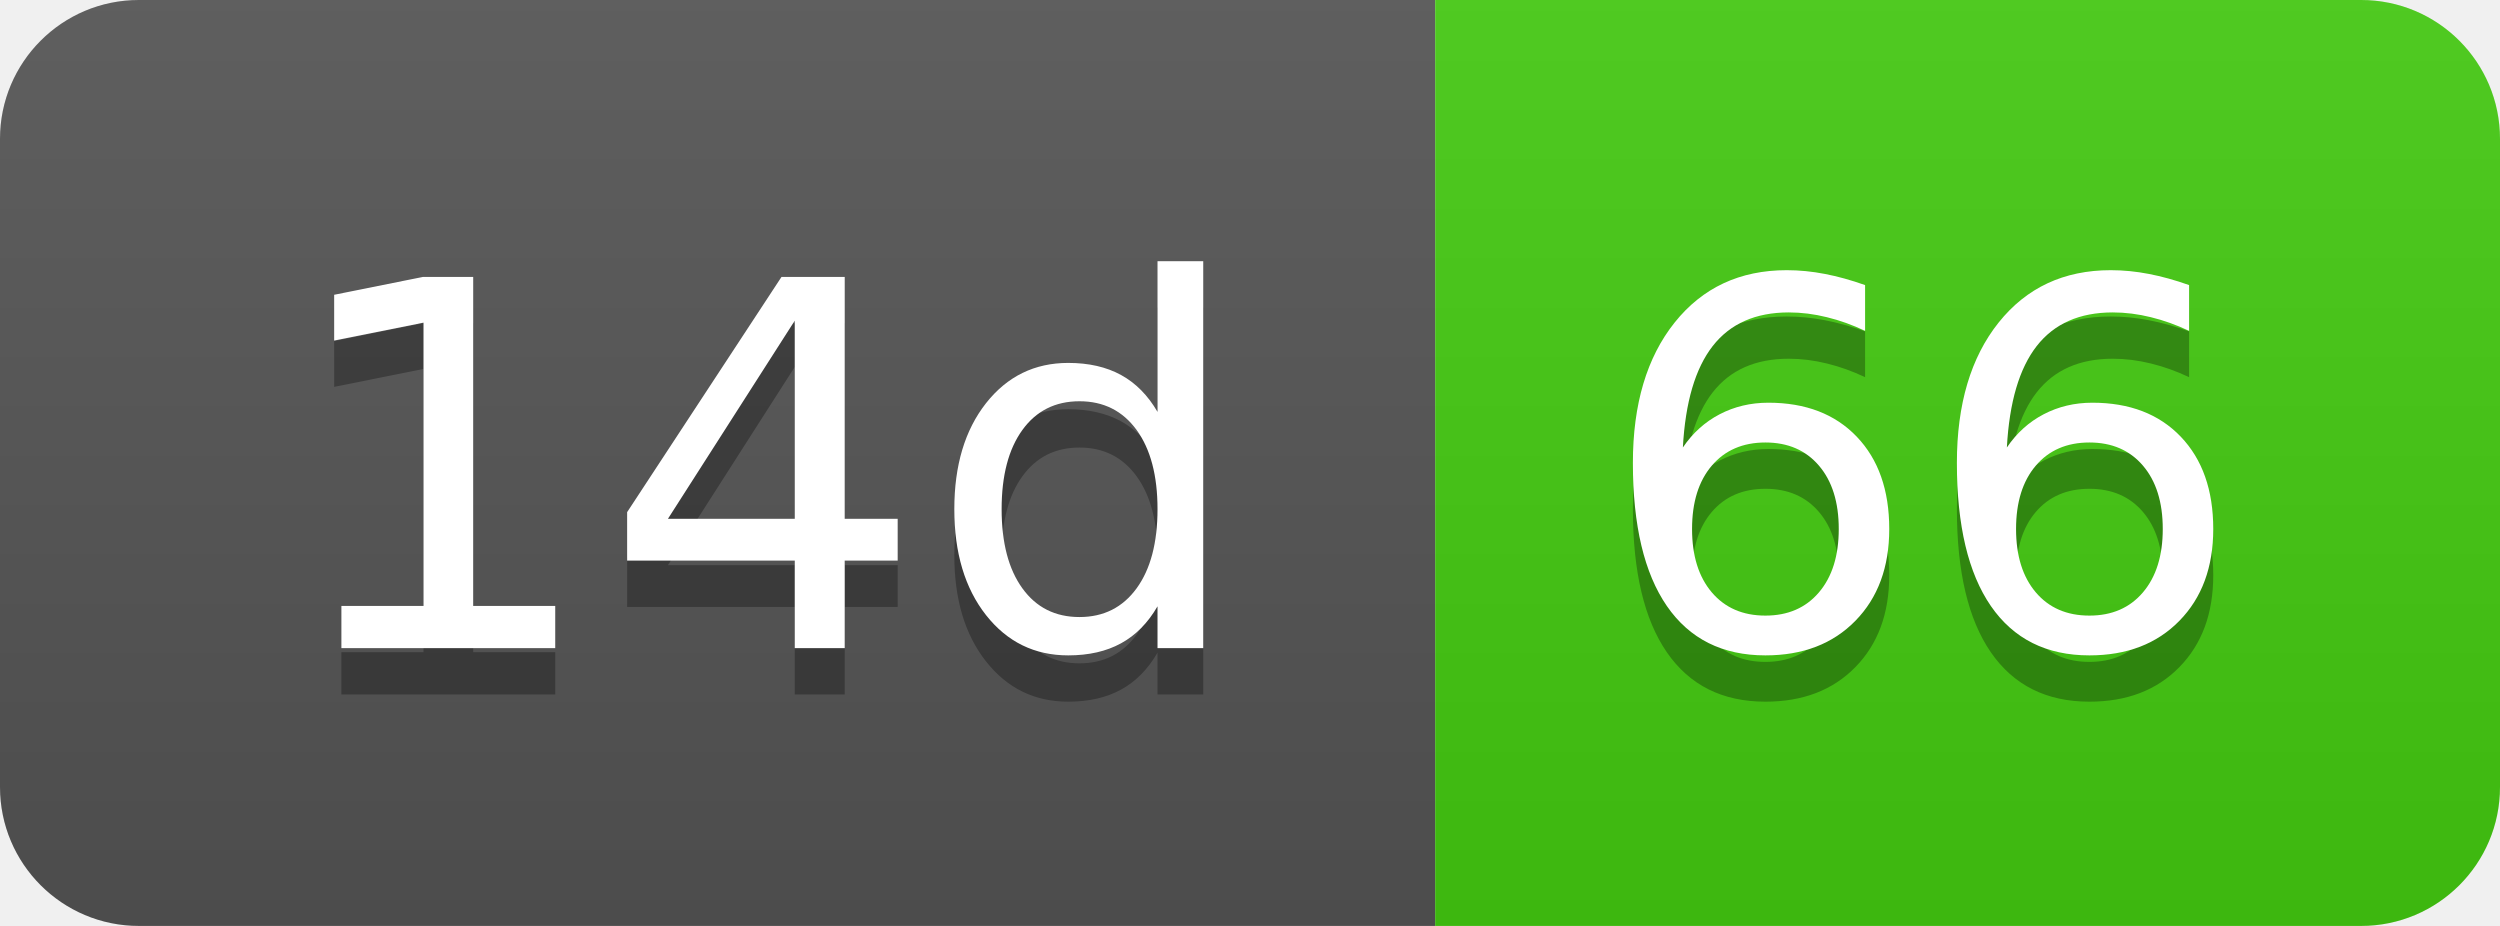
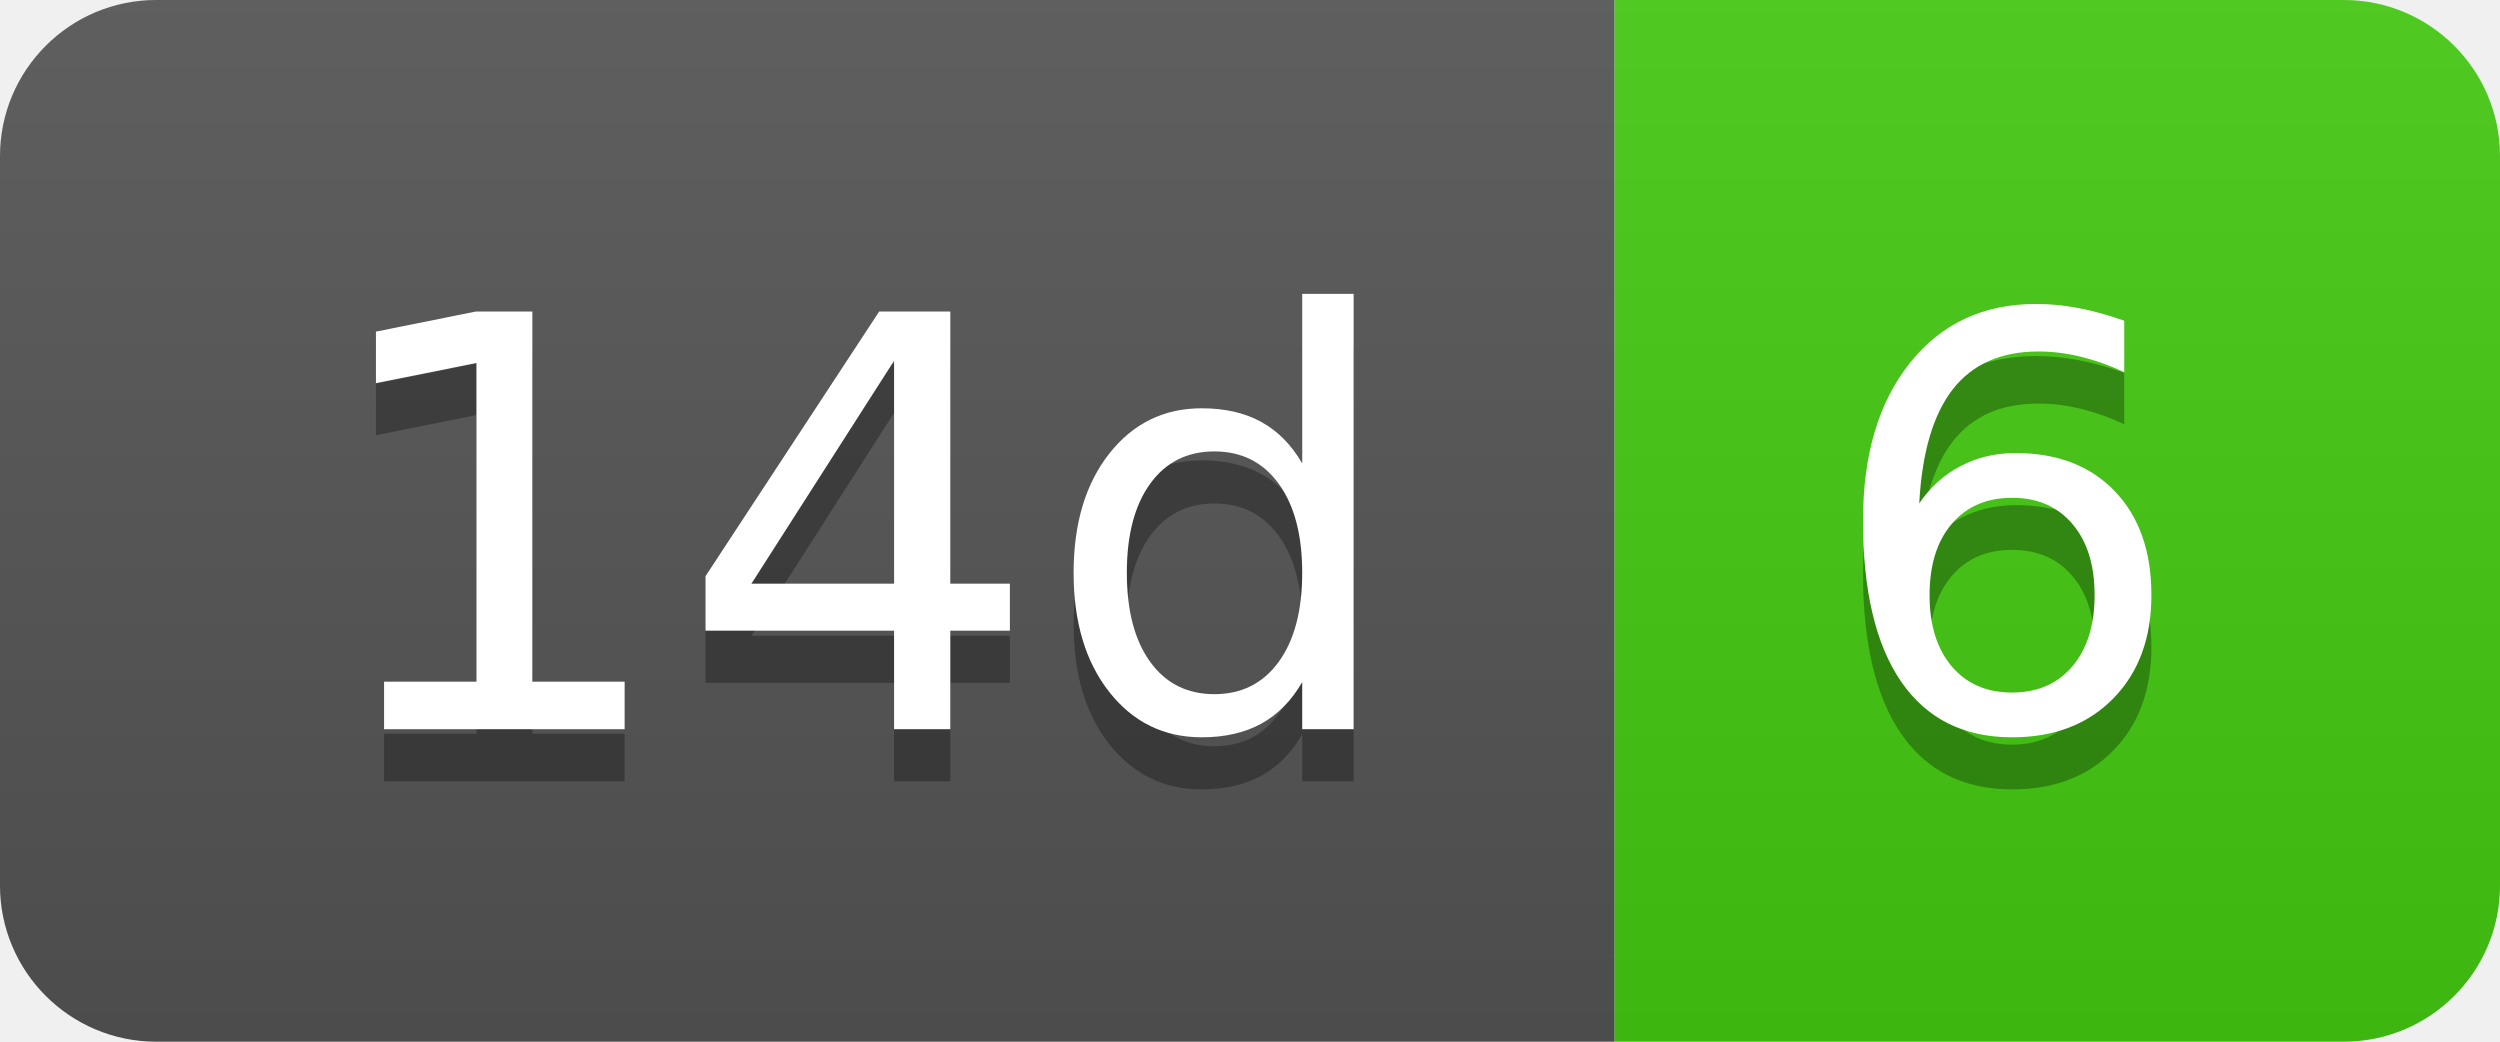
- <svg xmlns="http://www.w3.org/2000/svg" width="54" height="20" role="img" aria-label="14d: 66">
+ <svg xmlns="http://www.w3.org/2000/svg" width="48" height="20" role="img" aria-label="14d: 6">
  <linearGradient id="s" x2="0" y2="100%">
    <stop offset="0" stop-color="#bbb" stop-opacity=".1" />
    <stop offset="1" stop-opacity=".1" />
  </linearGradient>
  <clipPath id="r">
-     <rect width="54" height="20" rx="3" fill="#fff" />
+     <rect width="48" height="20" rx="3" fill="#fff" />
  </clipPath>
  <g clip-path="url(#r)">
    <rect width="31" height="20" fill="#555" />
-     <rect x="31" width="23" height="20" fill="#4c1" />
-     <rect width="54" height="20" fill="url(#s)" />
+     <rect x="31" width="17" height="20" fill="#4c1" />
+     <rect width="48" height="20" fill="url(#s)" />
  </g>
  <g fill="#fff" text-anchor="middle" font-family="Verdana,Geneva,DejaVu Sans,sans-serif" text-rendering="geometricPrecision" font-size="110">
    <text aria-hidden="true" x="165" y="150" fill="#010101" fill-opacity=".3" transform="scale(.1)" textLength="210">14d</text>
    <text x="165" y="140" transform="scale(.1)" fill="#fff" textLength="210">14d</text>
-     <text aria-hidden="true" x="415" y="150" fill="#010101" fill-opacity=".3" transform="scale(.1)" textLength="130">66</text>
-     <text x="415" y="140" transform="scale(.1)" fill="#fff" textLength="130">66</text>
+     <text aria-hidden="true" x="385" y="150" fill="#010101" fill-opacity=".3" transform="scale(.1)" textLength="70">6</text>
+     <text x="385" y="140" transform="scale(.1)" fill="#fff" textLength="70">6</text>
  </g>
</svg>
